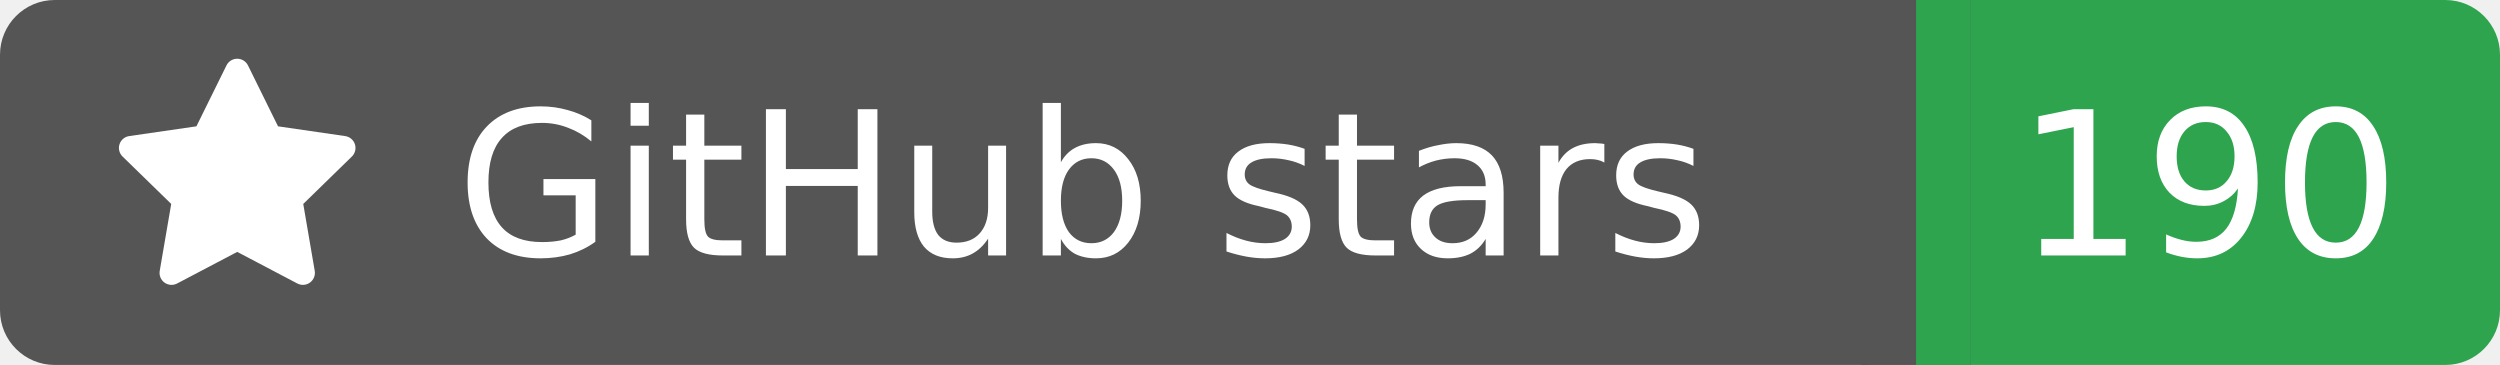
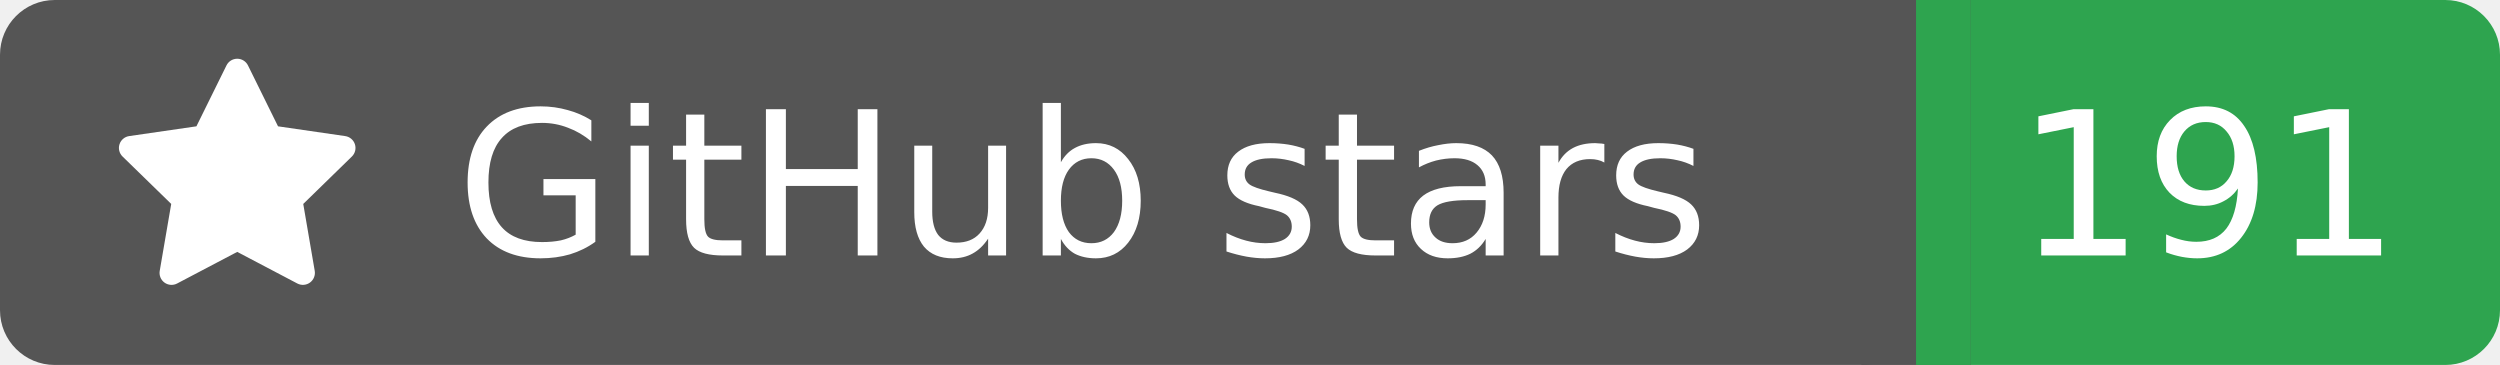
<svg xmlns="http://www.w3.org/2000/svg" width="137" height="20">
  <rect width="105" height="20" rx="3" fill="#555555" />
  <rect x="105" width="32" height="20" rx="3" fill="#2ea44f" />
  <rect x="102" width="6" height="20" fill="#555555" />
  <rect x="105" width="3" height="20" fill="#2ea44f" />
  <g transform="translate(6.0,3.0) scale(0.875)">
    <path d="M8 .25a.75.75 0 0 1 .673.418l1.882 3.815 4.21.612a.75.75 0 0 1 .416 1.279l-3.046 2.97.719 4.192a.751.751 0 0 1-1.088.791L8 12.347l-3.766 1.98a.75.75 0 0 1-1.088-.79l.72-4.194L.818 6.374a.75.75 0 0 1 .416-1.28l4.21-.611L7.327.668A.75.75 0 0 1 8 .25Z" fill="#fff" />
  </g>
  <text x="25" y="14.0" fill="#fff" font-family="Verdana,Geneva,DejaVu Sans,sans-serif" font-size="11" font-weight="normal" font-style="normal">GitHub stars</text>
-   <text x="121" y="14.0" fill="#fff" font-family="Verdana,Geneva,DejaVu Sans,sans-serif" font-size="11" font-weight="normal" font-style="normal" text-anchor="middle">190</text>
+   <text x="121" y="14.0" fill="#fff" font-family="Verdana,Geneva,DejaVu Sans,sans-serif" font-size="11" font-weight="normal" font-style="normal" text-anchor="middle">191</text>
</svg>
